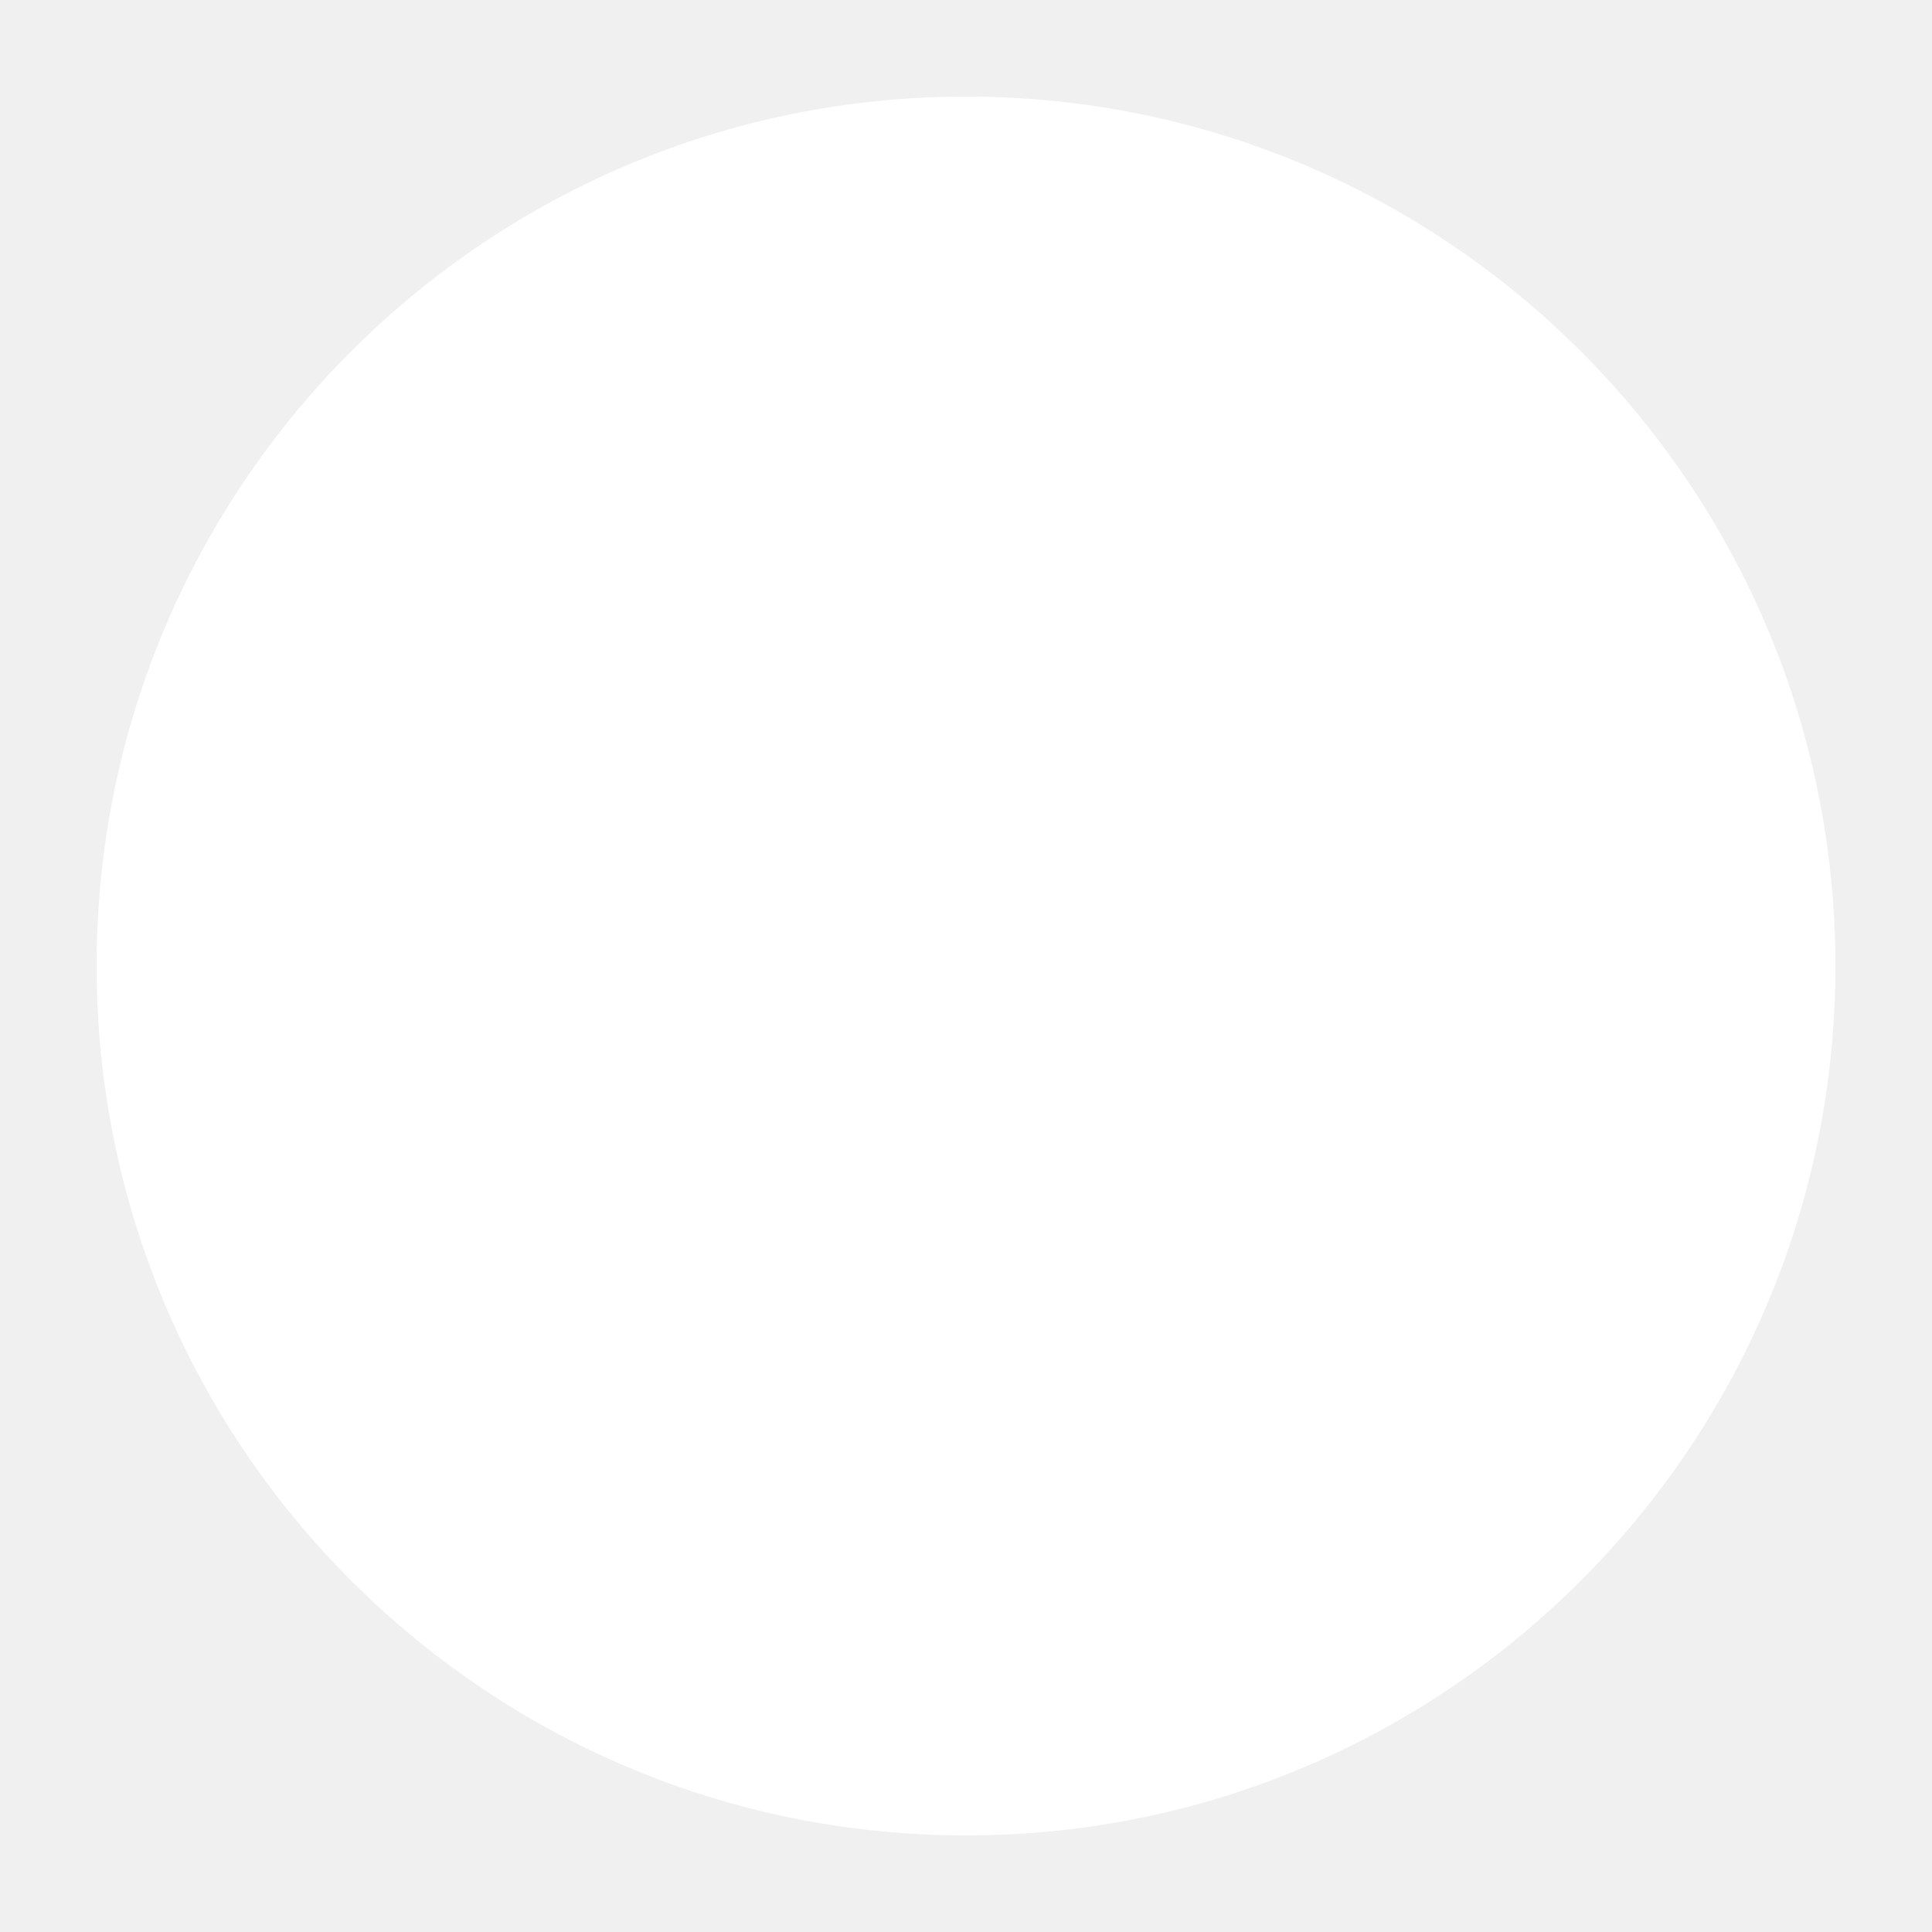
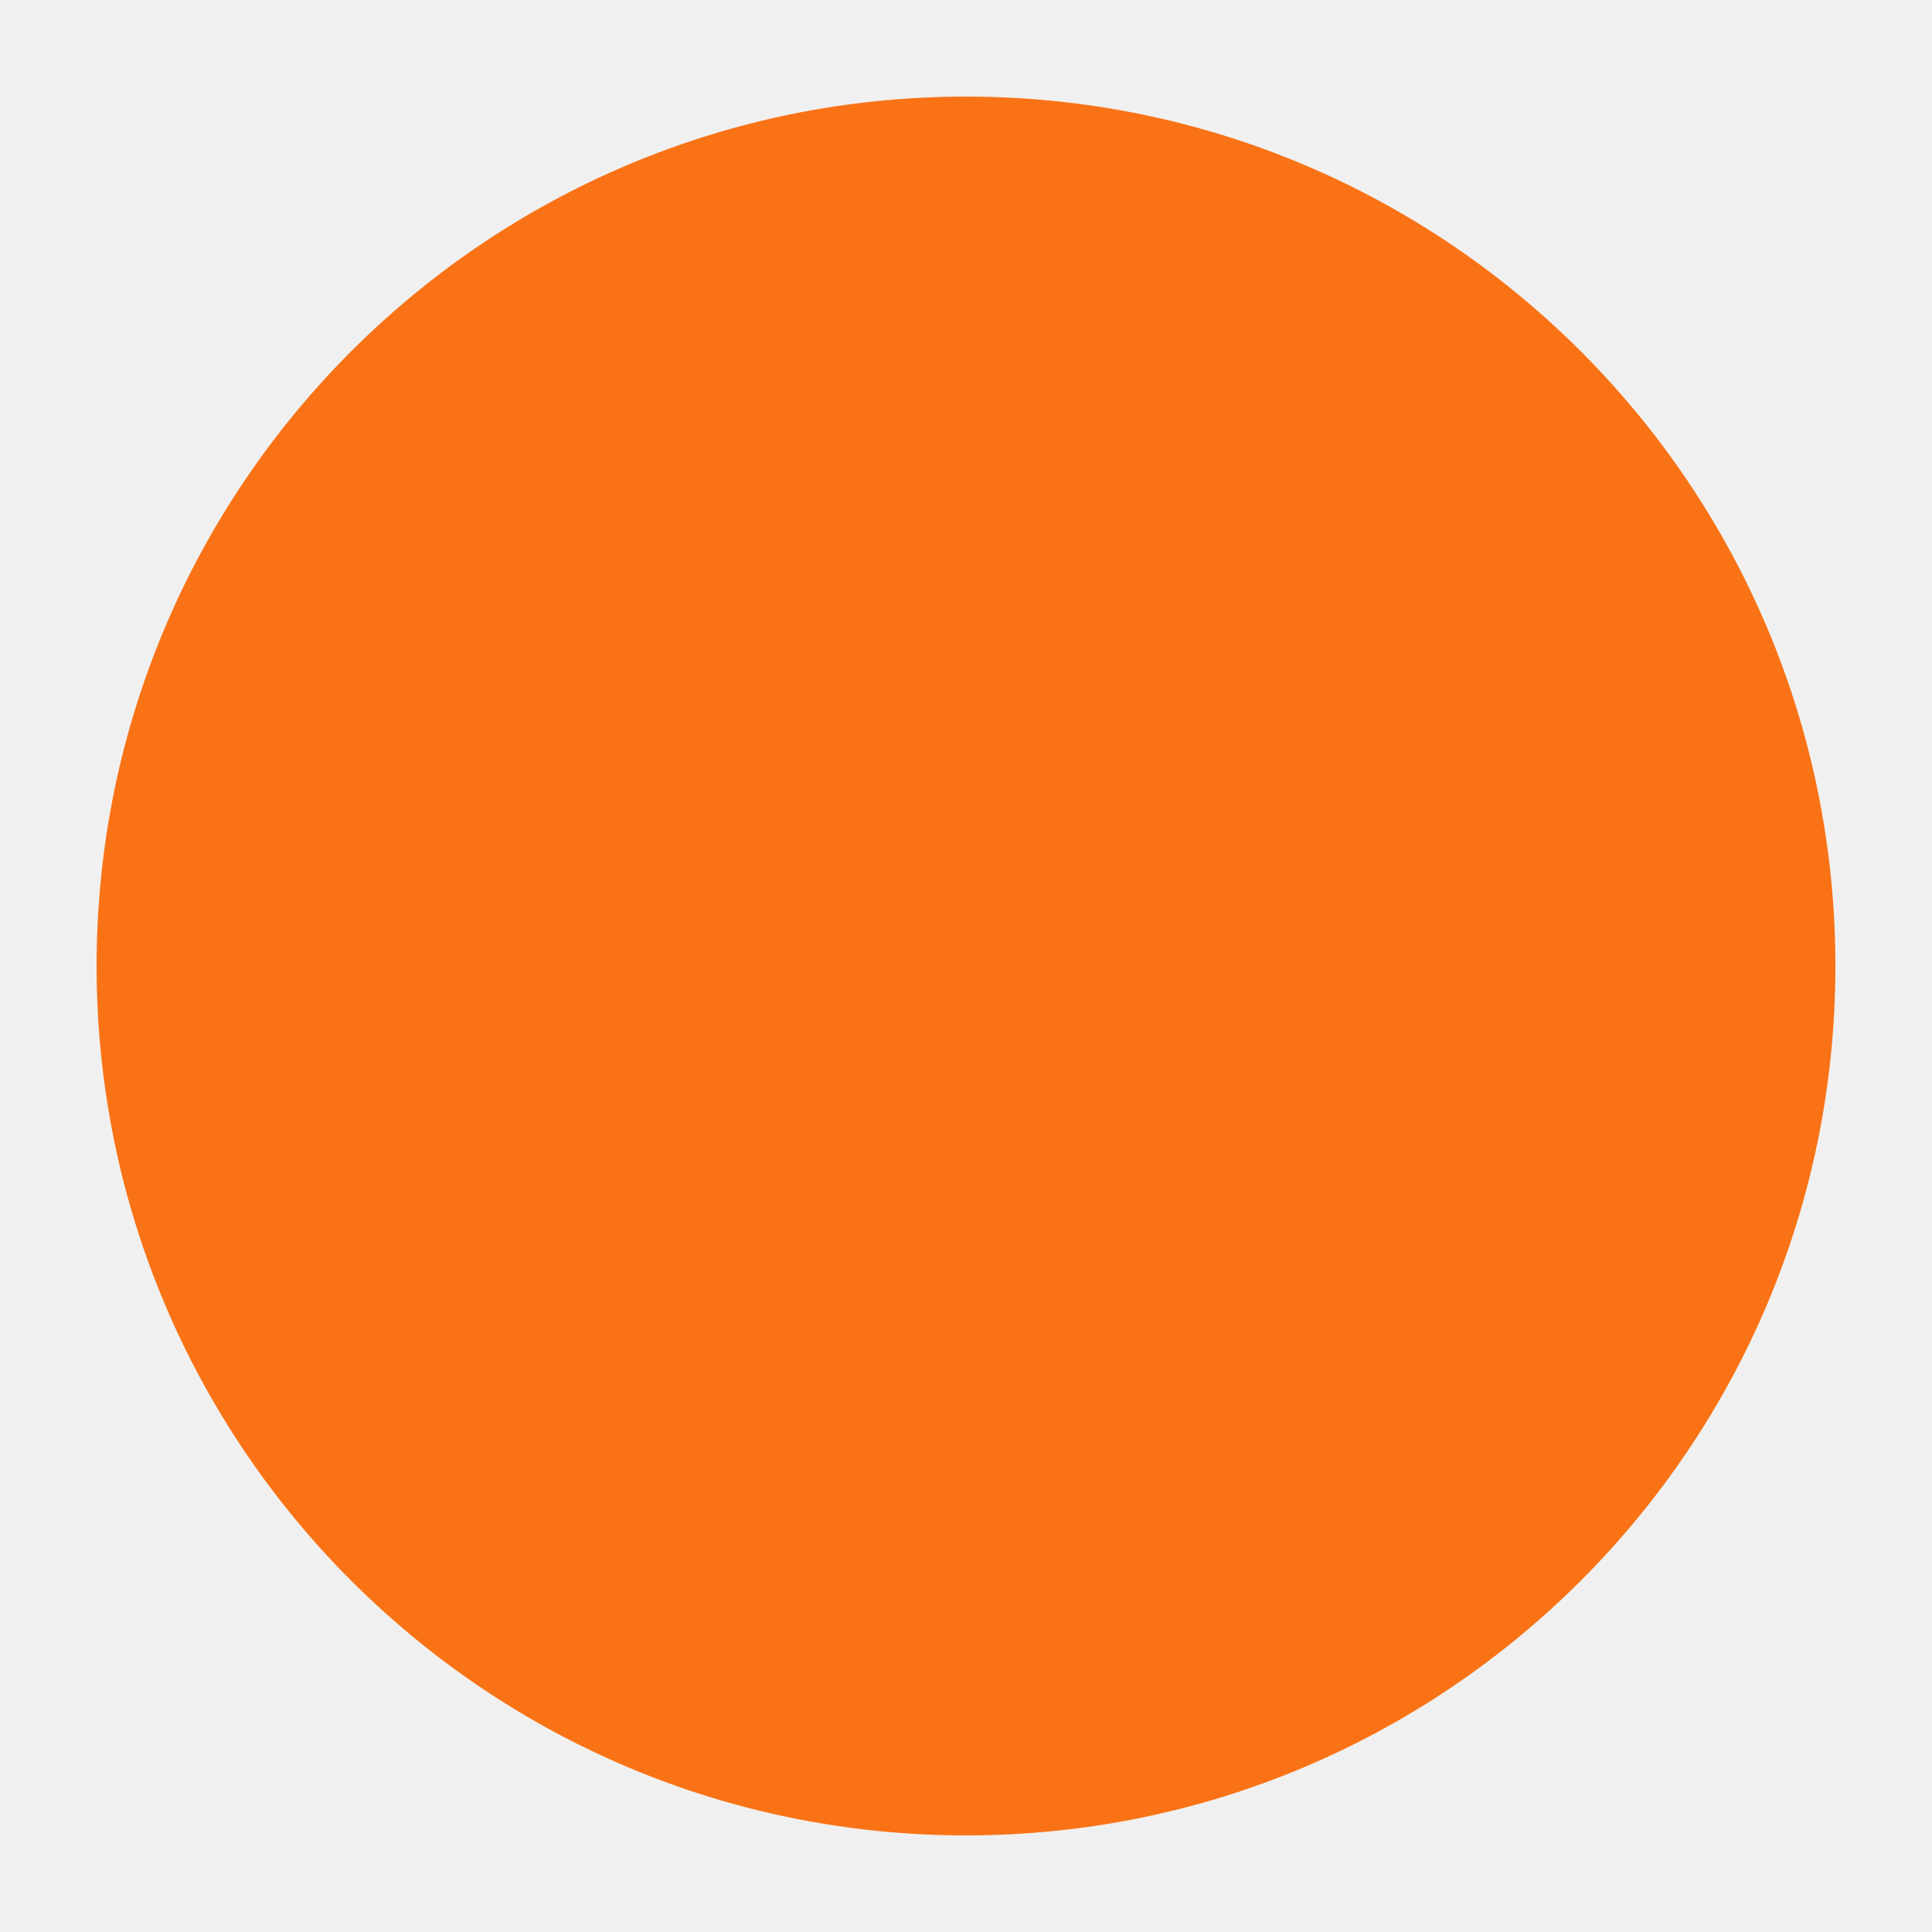
<svg xmlns="http://www.w3.org/2000/svg" viewBox="0 0 100 100">
-   <circle cx="50" cy="50" r="45" fill="white" />
+   <circle cx="50" cy="50" r="45" fill="#f97316" />
</svg>
